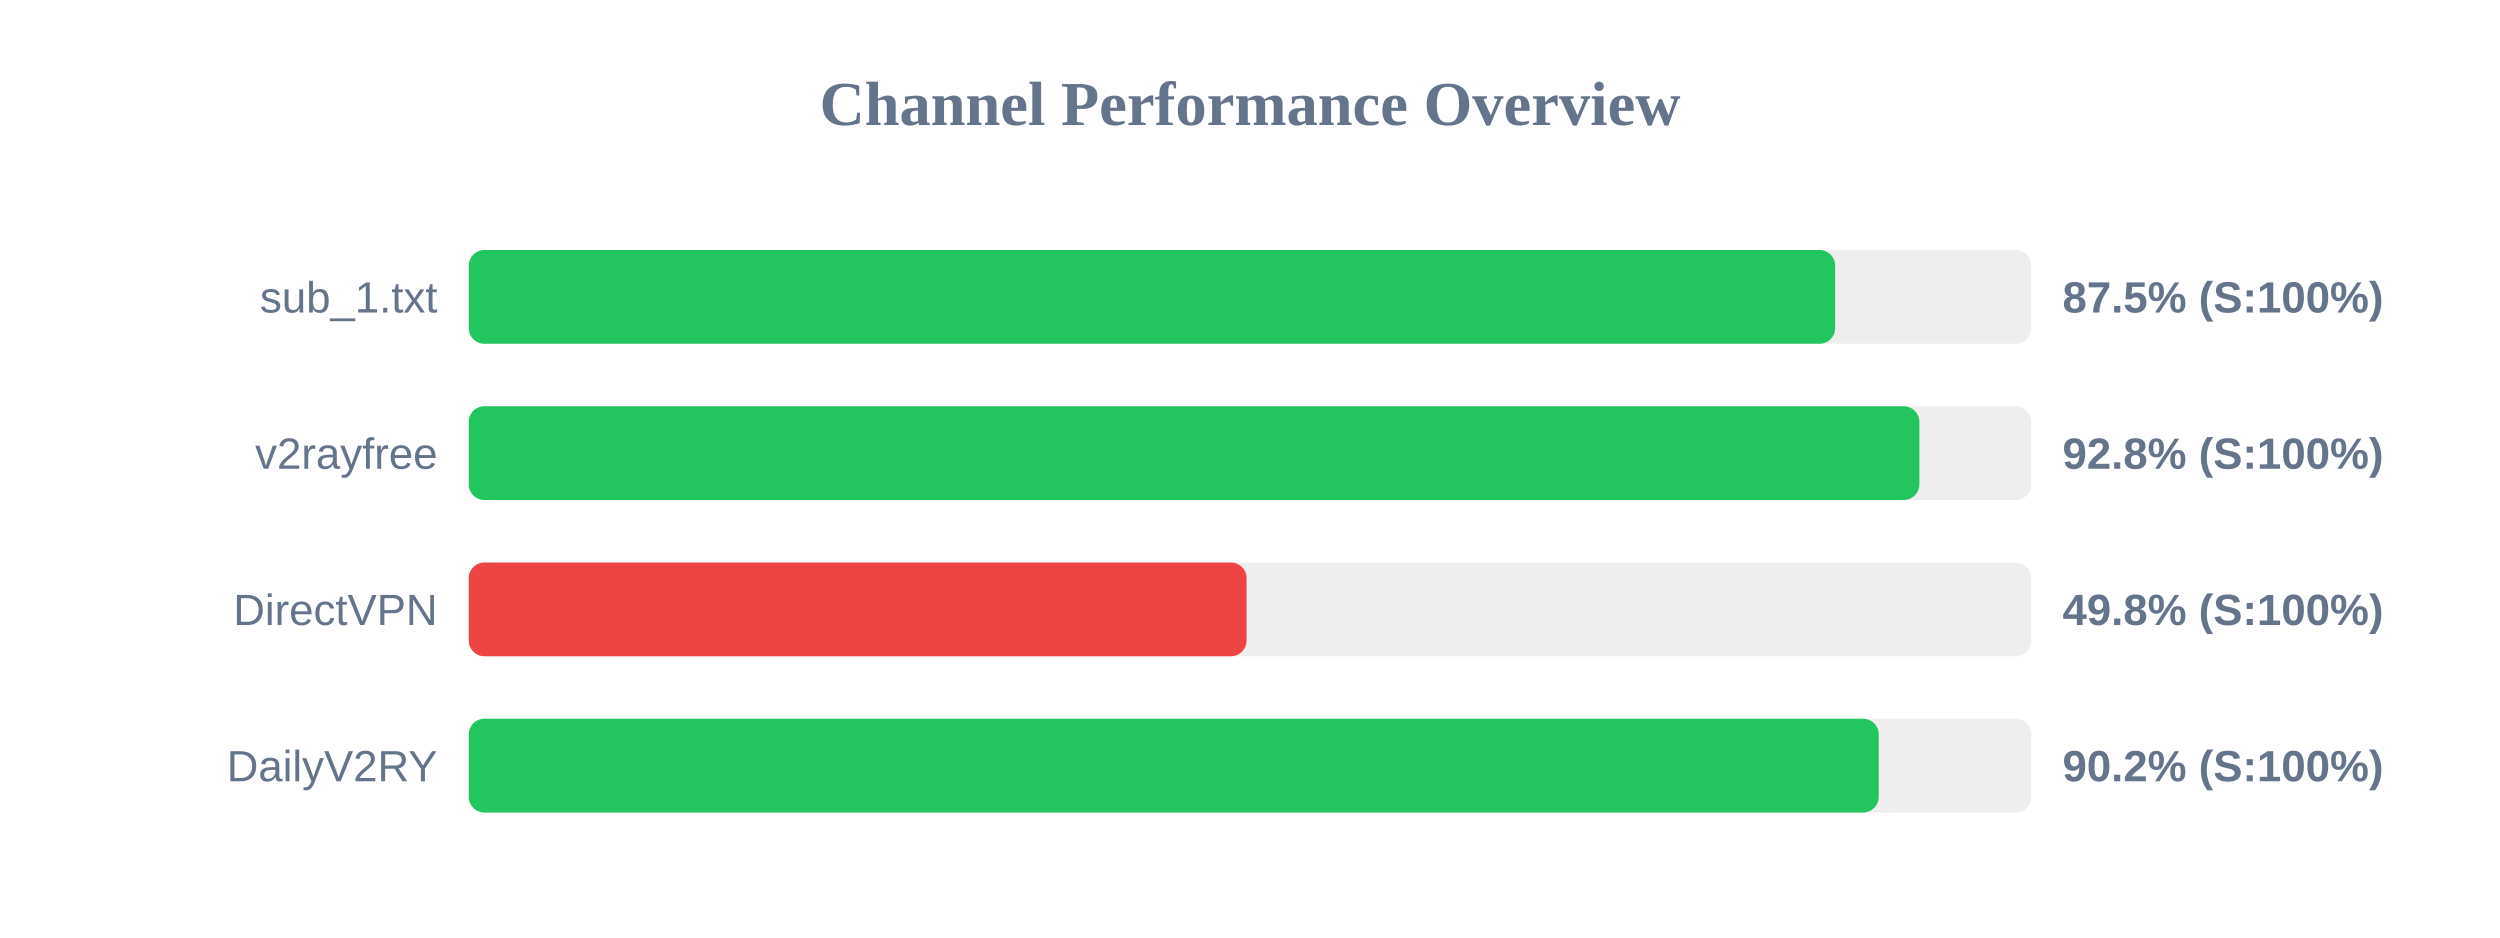
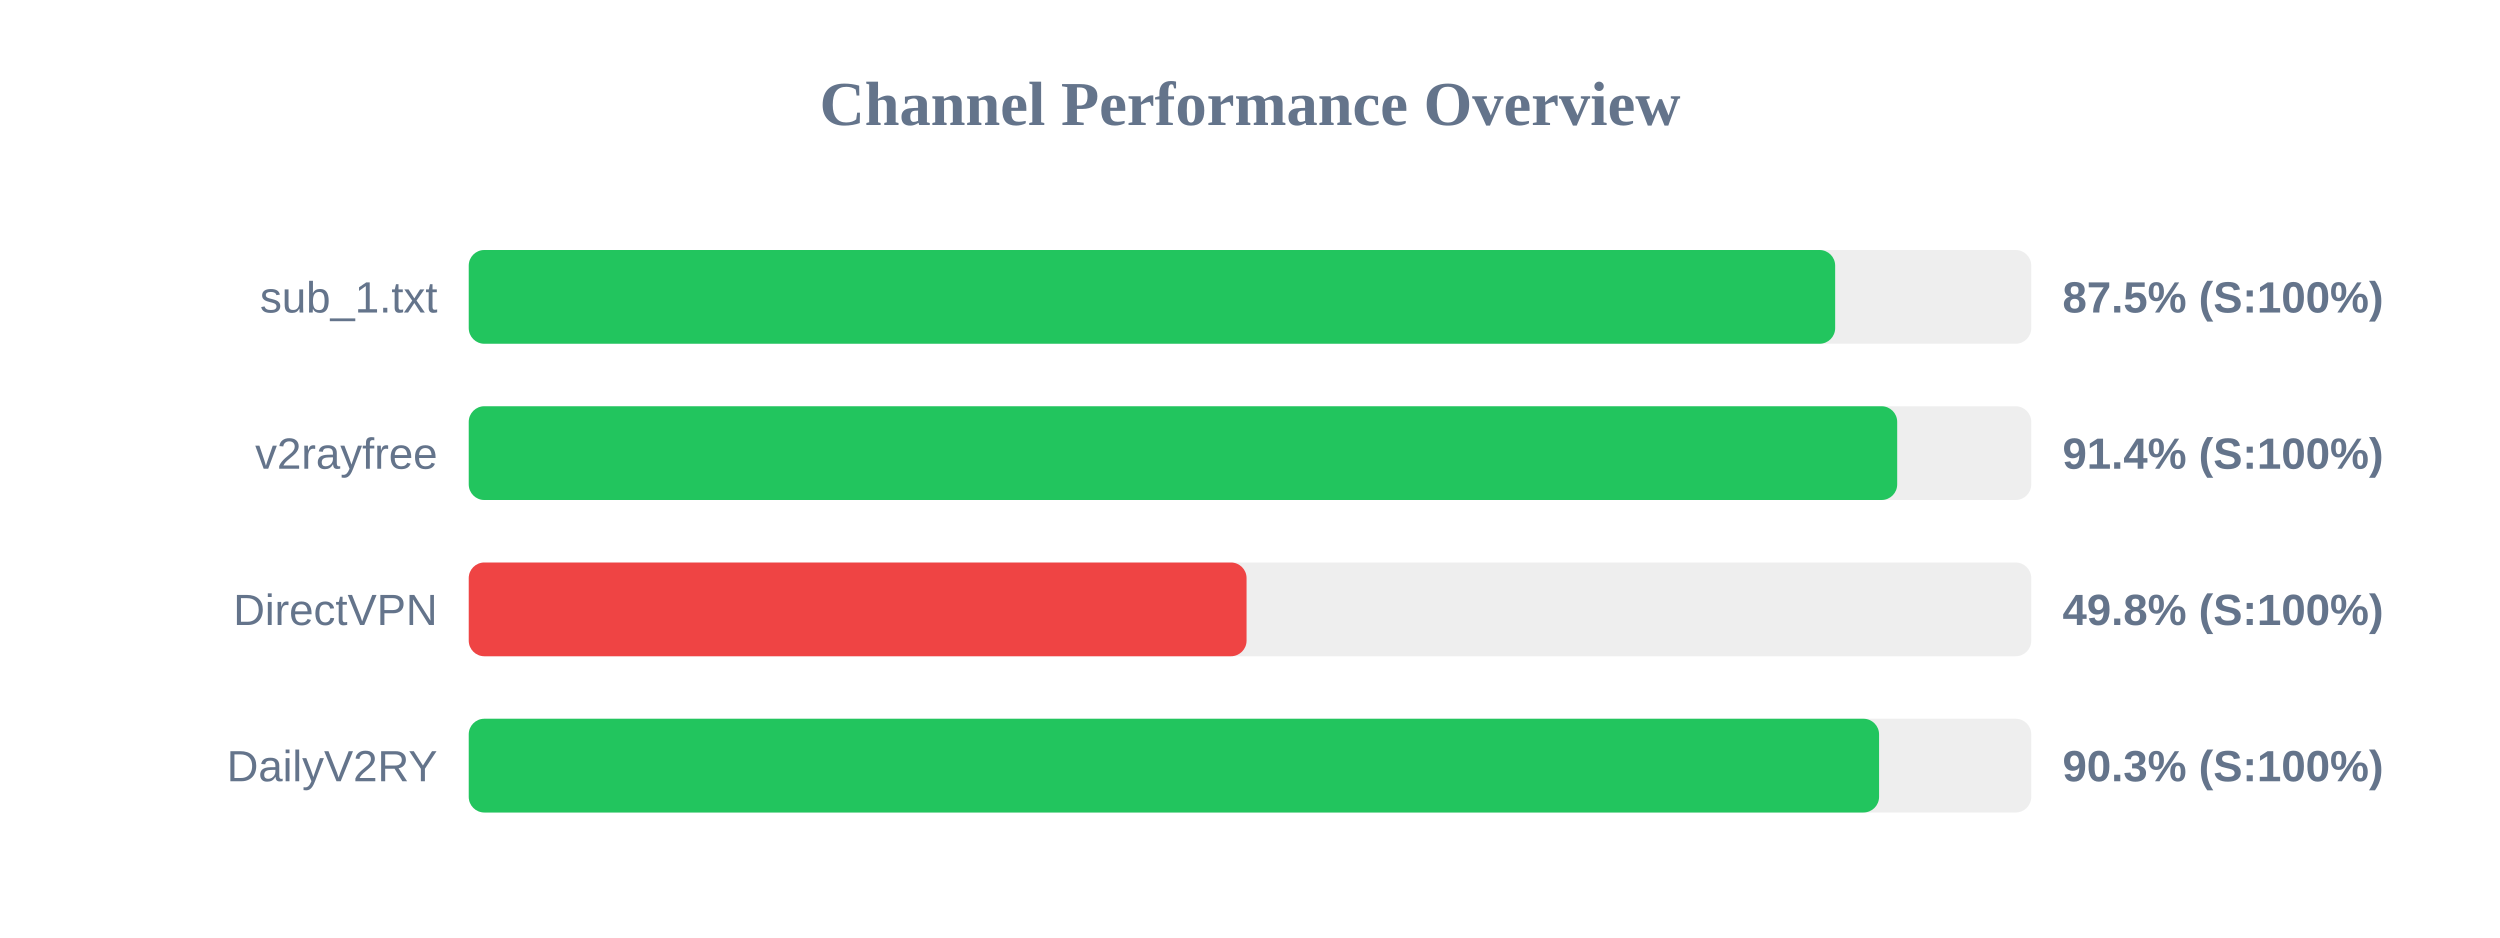
<svg xmlns="http://www.w3.org/2000/svg" width="800" height="300" version="1.1">
  <style>
        .row { font: 14px Arial; fill: #64748b; }
        .score { font: bold 14px Arial; fill: #64748b; }
    </style>
  <text x="400" y="40" text-anchor="middle" font-size="20px" font-weight="bold" fill="#64748b">Channel Performance Overview</text>
  <rect x="150" y="80" width="500" height="30" fill="#eee" rx="5" />
  <rect x="150" y="80" width="437.25" height="30" fill="#22c55e" rx="5" />
  <text x="140" y="100" text-anchor="end" class="row">sub_1.txt</text>
  <text x="660" y="100" text-anchor="start" class="score">87.5% (S:100%)</text>
  <rect x="150" y="130" width="500" height="30" fill="#eee" rx="5" />
-   <rect x="150" y="130" width="464.2" height="30" fill="#22c55e" rx="5" />
+   <rect x="150" y="130" width="457.1" height="30" fill="#22c55e" rx="5" />
  <text x="140" y="150" text-anchor="end" class="row">v2rayfree</text>
-   <text x="660" y="150" text-anchor="start" class="score">92.8% (S:100%)</text>
+   <text x="660" y="150" text-anchor="start" class="score">91.4% (S:100%)</text>
  <rect x="150" y="180" width="500" height="30" fill="#eee" rx="5" />
  <rect x="150" y="180" width="248.9" height="30" fill="#ef4444" rx="5" />
  <text x="140" y="200" text-anchor="end" class="row">DirectVPN</text>
  <text x="660" y="200" text-anchor="start" class="score">49.8% (S:100%)</text>
  <rect x="150" y="230" width="500" height="30" fill="#eee" rx="5" />
-   <rect x="150" y="230" width="451.2" height="30" fill="#22c55e" rx="5" />
+   <rect x="150" y="230" width="451.3" height="30" fill="#22c55e" rx="5" />
  <text x="140" y="250" text-anchor="end" class="row">DailyV2RY</text>
-   <text x="660" y="250" text-anchor="start" class="score">90.2% (S:100%)</text>
+   <text x="660" y="250" text-anchor="start" class="score">90.3% (S:100%)</text>
</svg>
